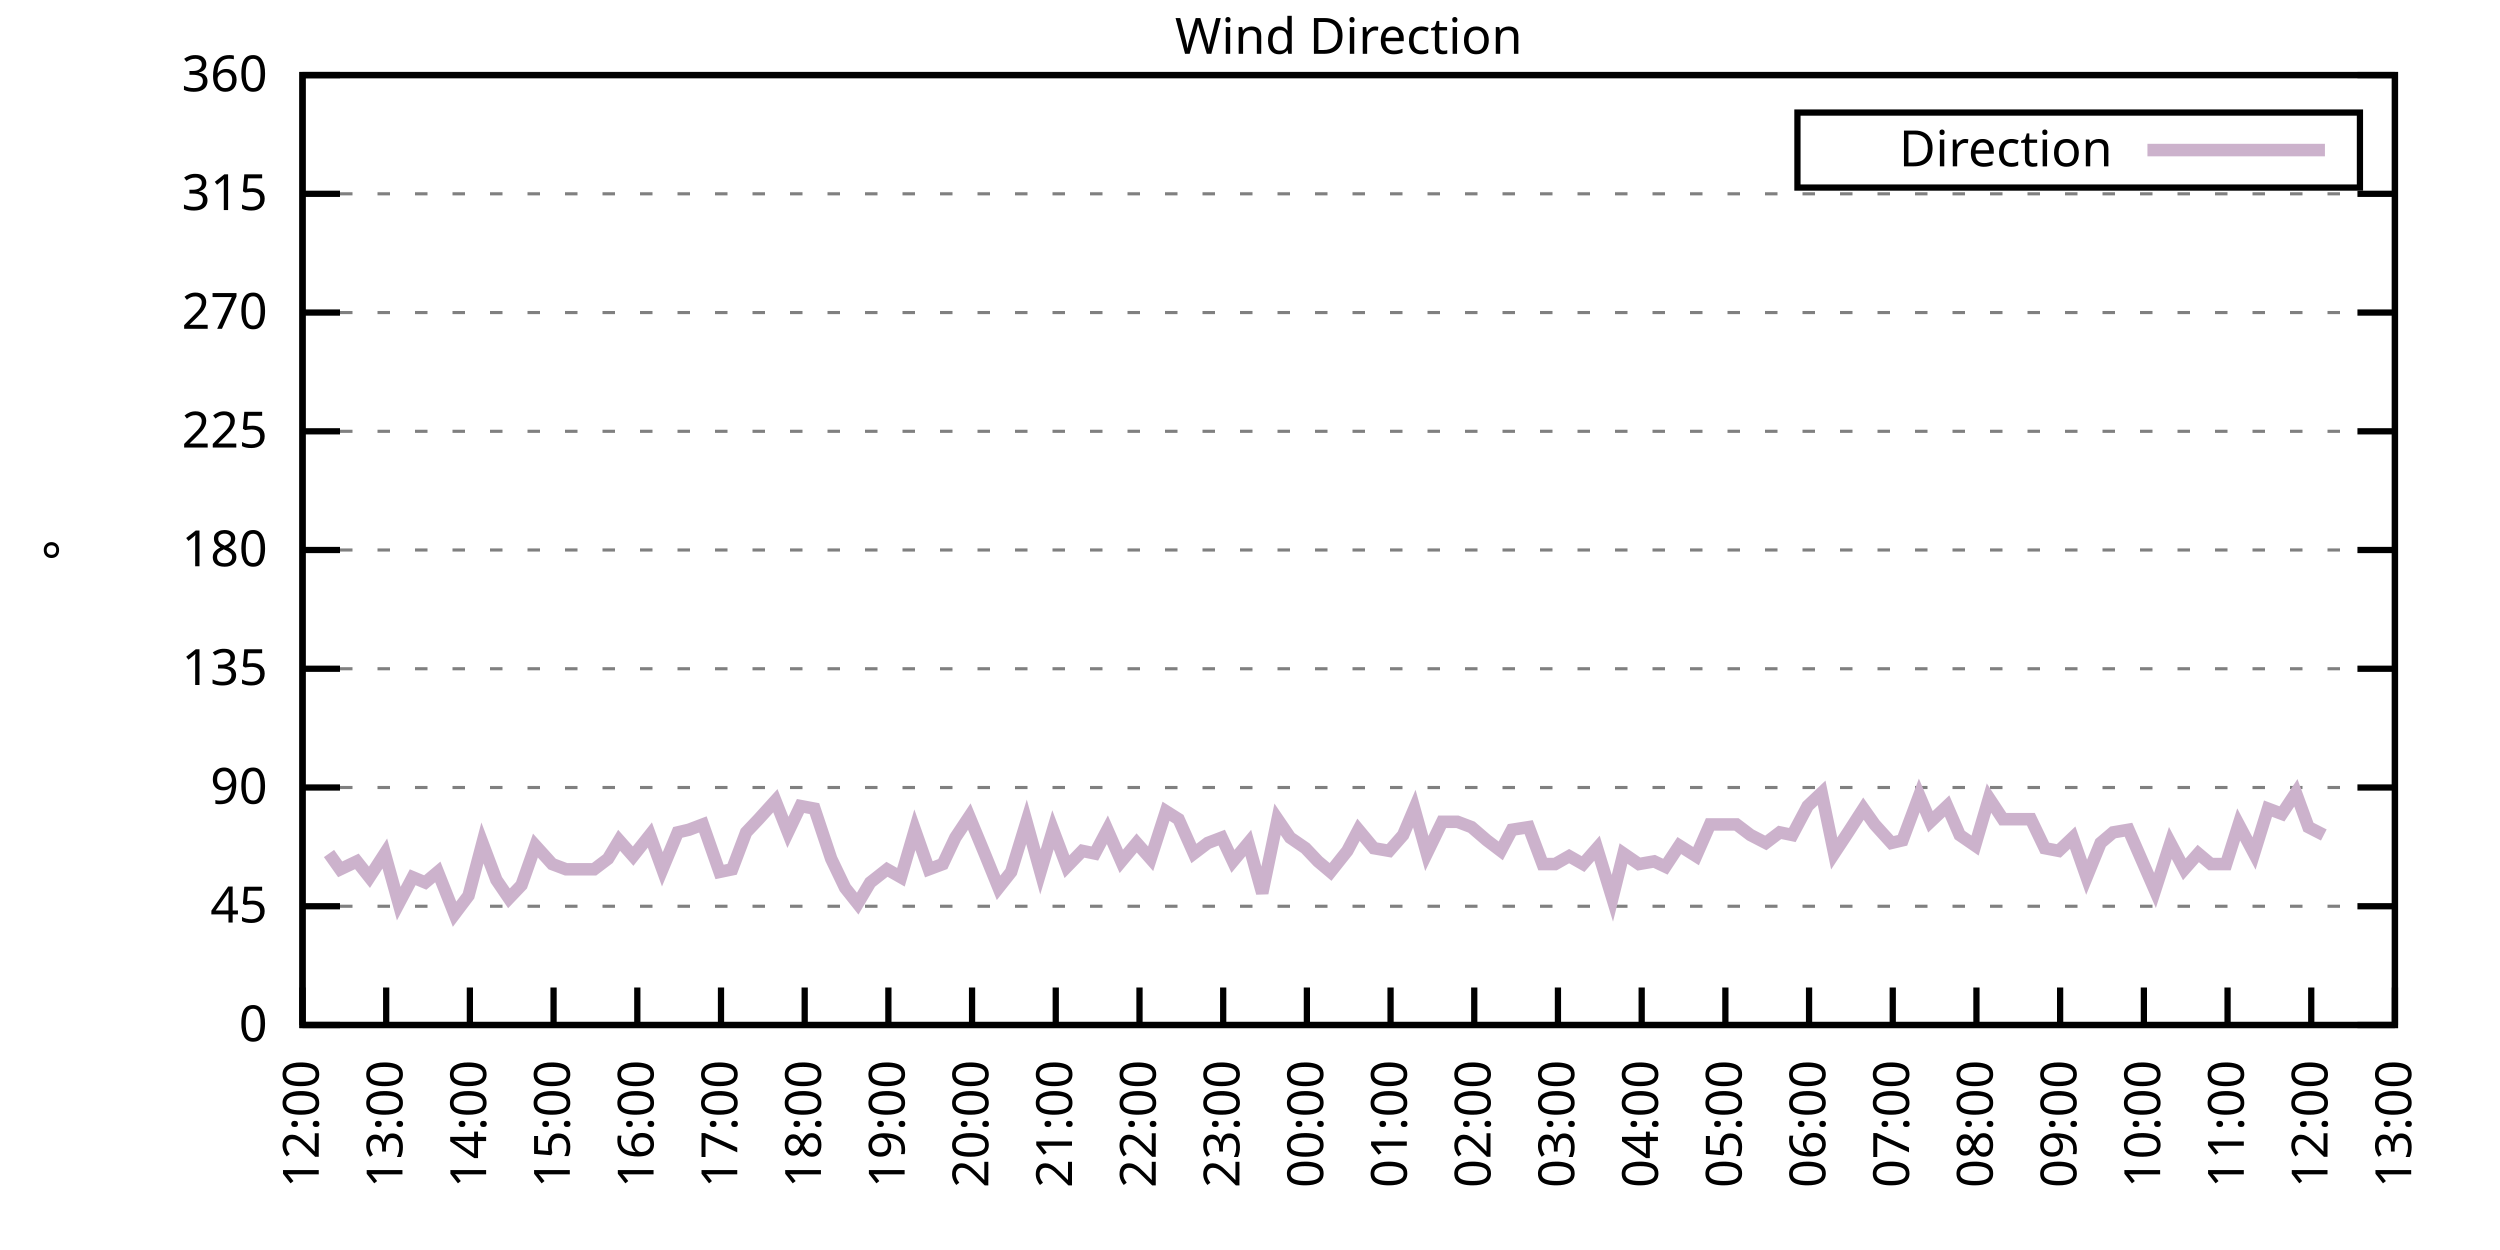
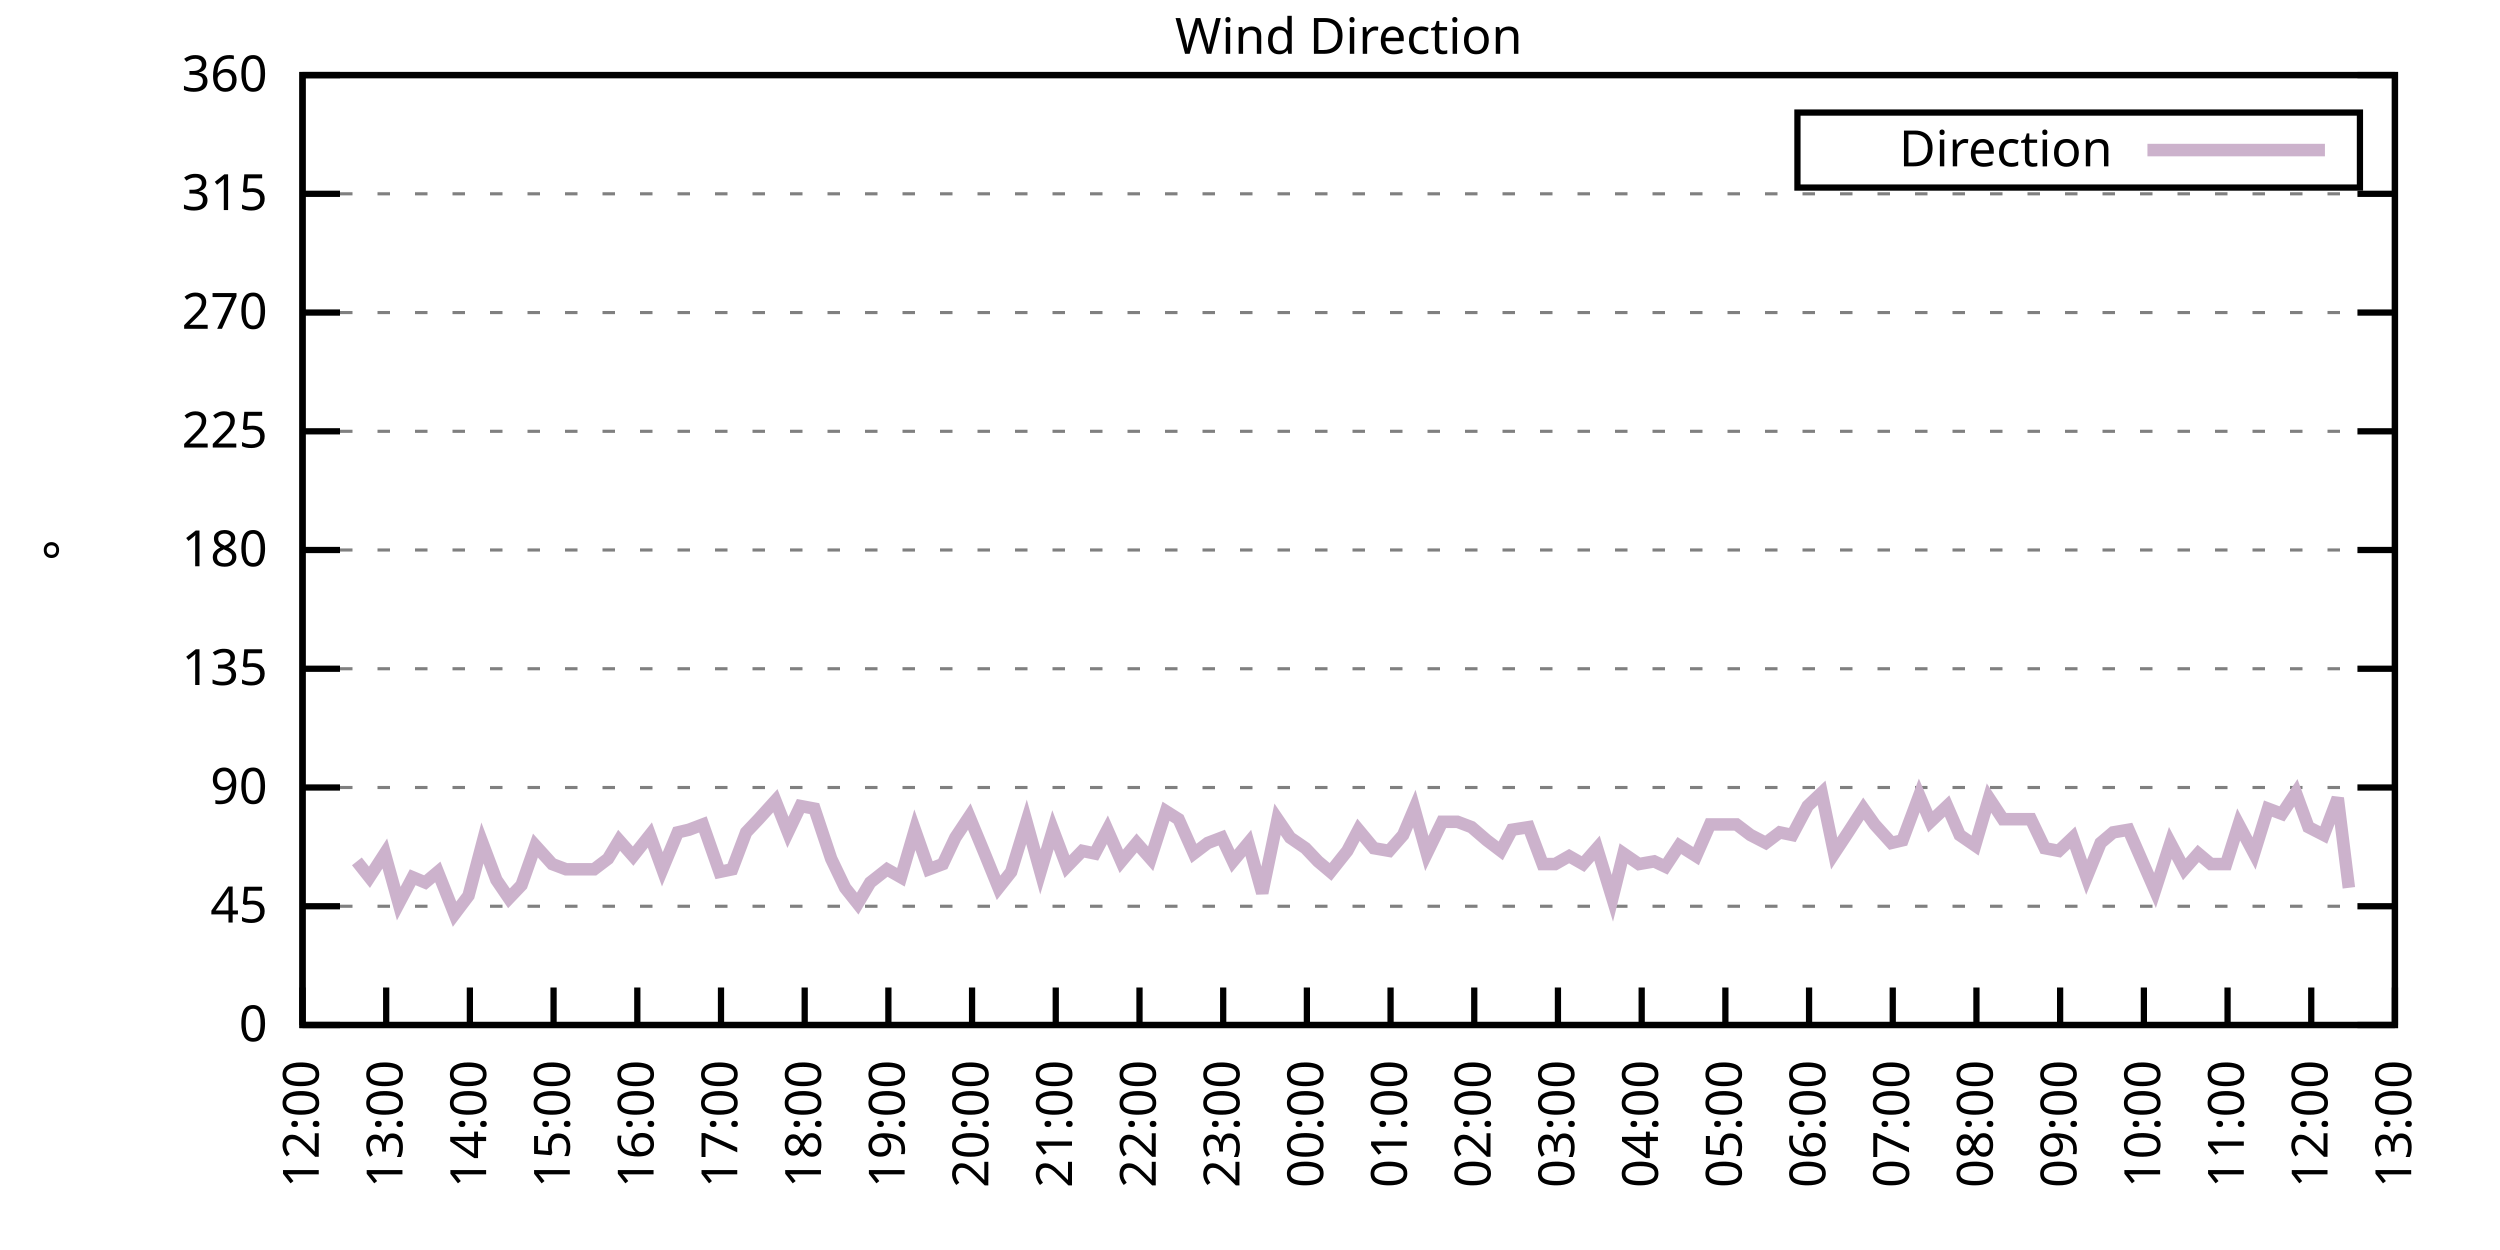
<svg xmlns="http://www.w3.org/2000/svg" xmlns:xlink="http://www.w3.org/1999/xlink" width="400" height="200" viewBox="0 0 400 200">
  <g id="gnuplot_canvas">
    <rect x="0" y="0" width="400" height="200" fill="none" />
    <defs>
      <circle id="gpDot" r="0.5" stroke-width="0.5" stroke="currentColor" />
      <path id="gpPt0" stroke-width="0.333" stroke="currentColor" d="M-1,0 h2 M0,-1 v2" />
      <path id="gpPt1" stroke-width="0.333" stroke="currentColor" d="M-1,-1 L1,1 M1,-1 L-1,1" />
      <path id="gpPt2" stroke-width="0.333" stroke="currentColor" d="M-1,0 L1,0 M0,-1 L0,1 M-1,-1 L1,1 M-1,1 L1,-1" />
      <rect id="gpPt3" stroke-width="0.333" stroke="currentColor" x="-1" y="-1" width="2" height="2" />
      <rect id="gpPt4" stroke-width="0.333" stroke="currentColor" fill="currentColor" x="-1" y="-1" width="2" height="2" />
      <circle id="gpPt5" stroke-width="0.333" stroke="currentColor" cx="0" cy="0" r="1" />
      <use xlink:href="#gpPt5" id="gpPt6" fill="currentColor" stroke="none" />
      <path id="gpPt7" stroke-width="0.333" stroke="currentColor" d="M0,-1.33 L-1.33,0.67 L1.33,0.67 z" />
      <use xlink:href="#gpPt7" id="gpPt8" fill="currentColor" stroke="none" />
      <use xlink:href="#gpPt7" id="gpPt9" stroke="currentColor" transform="rotate(180)" />
      <use xlink:href="#gpPt9" id="gpPt10" fill="currentColor" stroke="none" />
      <use xlink:href="#gpPt3" id="gpPt11" stroke="currentColor" transform="rotate(45)" />
      <use xlink:href="#gpPt11" id="gpPt12" fill="currentColor" stroke="none" />
      <path id="gpPt13" stroke-width="0.333" stroke="currentColor" d="M0,1.330 L1.265,0.411 L0.782,-1.067 L-0.782,-1.076 L-1.265,0.411 z" />
      <use xlink:href="#gpPt13" id="gpPt14" fill="currentColor" stroke="none" />
      <filter id="textbox" filterUnits="objectBoundingBox" x="0" y="0" height="1" width="1">
        <feFlood flood-color="white" flood-opacity="1" result="bgnd" />
        <feComposite in="SourceGraphic" in2="bgnd" operator="atop" />
      </filter>
      <filter id="greybox" filterUnits="objectBoundingBox" x="0" y="0" height="1" width="1">
        <feFlood flood-color="lightgrey" flood-opacity="1" result="grey" />
        <feComposite in="SourceGraphic" in2="grey" operator="atop" />
      </filter>
    </defs>
    <g fill="none" color="white" stroke="currentColor" stroke-width="1.00" stroke-linecap="butt" stroke-linejoin="miter">
</g>
    <g fill="none" color="black" stroke="currentColor" stroke-width="1.00" stroke-linecap="butt" stroke-linejoin="miter">
      <g stroke="none" shape-rendering="crispEdges">
        <polygon fill="rgb(255, 255, 255)" points="48.40,164.00 383.18,164.00 383.18,12.02 48.40,12.02 " />
      </g>
    </g>
    <g fill="none" color="black" stroke="currentColor" stroke-width="1.00" stroke-linecap="butt" stroke-linejoin="miter">
</g>
    <g fill="none" color="black" stroke="black" stroke-width="0.50" stroke-linecap="butt" stroke-linejoin="miter">
</g>
    <g fill="none" color="gray" stroke="currentColor" stroke-width="0.50" stroke-linecap="butt" stroke-linejoin="miter">
      <path stroke="gray" stroke-dasharray="2,4" class="gridline" d="M48.40,164.00 L383.19,164.00  " />
    </g>
    <g fill="none" color="gray" stroke="gray" stroke-width="1.00" stroke-linecap="butt" stroke-linejoin="miter">
</g>
    <g fill="none" color="black" stroke="currentColor" stroke-width="1.00" stroke-linecap="butt" stroke-linejoin="miter">
      <path stroke="black" d="M48.40,164.00 L54.40,164.00 M383.19,164.00 L377.19,164.00  " />
      <g transform="translate(42.80,166.60)" stroke="none" fill="black" font-family="Sans" font-size="8.00" text-anchor="end">
        <text>
          <tspan font-family="Sans"> 0</tspan>
        </text>
      </g>
    </g>
    <g fill="none" color="black" stroke="currentColor" stroke-width="1.00" stroke-linecap="butt" stroke-linejoin="miter">
</g>
    <g fill="none" color="black" stroke="black" stroke-width="0.50" stroke-linecap="butt" stroke-linejoin="miter">
</g>
    <g fill="none" color="gray" stroke="currentColor" stroke-width="0.50" stroke-linecap="butt" stroke-linejoin="miter">
      <path stroke="gray" stroke-dasharray="2,4" class="gridline" d="M48.40,145.00 L383.19,145.00  " />
    </g>
    <g fill="none" color="gray" stroke="gray" stroke-width="1.00" stroke-linecap="butt" stroke-linejoin="miter">
</g>
    <g fill="none" color="black" stroke="currentColor" stroke-width="1.00" stroke-linecap="butt" stroke-linejoin="miter">
      <path stroke="black" d="M48.40,145.00 L54.40,145.00 M383.19,145.00 L377.19,145.00  " />
      <g transform="translate(42.80,147.60)" stroke="none" fill="black" font-family="Sans" font-size="8.00" text-anchor="end">
        <text>
          <tspan font-family="Sans"> 45</tspan>
        </text>
      </g>
    </g>
    <g fill="none" color="black" stroke="currentColor" stroke-width="1.00" stroke-linecap="butt" stroke-linejoin="miter">
</g>
    <g fill="none" color="black" stroke="black" stroke-width="0.50" stroke-linecap="butt" stroke-linejoin="miter">
</g>
    <g fill="none" color="gray" stroke="currentColor" stroke-width="0.50" stroke-linecap="butt" stroke-linejoin="miter">
      <path stroke="gray" stroke-dasharray="2,4" class="gridline" d="M48.40,126.00 L383.19,126.00  " />
    </g>
    <g fill="none" color="gray" stroke="gray" stroke-width="1.00" stroke-linecap="butt" stroke-linejoin="miter">
</g>
    <g fill="none" color="black" stroke="currentColor" stroke-width="1.00" stroke-linecap="butt" stroke-linejoin="miter">
      <path stroke="black" d="M48.40,126.00 L54.40,126.00 M383.19,126.00 L377.19,126.00  " />
      <g transform="translate(42.80,128.60)" stroke="none" fill="black" font-family="Sans" font-size="8.00" text-anchor="end">
        <text>
          <tspan font-family="Sans"> 90</tspan>
        </text>
      </g>
    </g>
    <g fill="none" color="black" stroke="currentColor" stroke-width="1.00" stroke-linecap="butt" stroke-linejoin="miter">
</g>
    <g fill="none" color="black" stroke="black" stroke-width="0.50" stroke-linecap="butt" stroke-linejoin="miter">
</g>
    <g fill="none" color="gray" stroke="currentColor" stroke-width="0.50" stroke-linecap="butt" stroke-linejoin="miter">
      <path stroke="gray" stroke-dasharray="2,4" class="gridline" d="M48.40,107.00 L383.19,107.00  " />
    </g>
    <g fill="none" color="gray" stroke="gray" stroke-width="1.00" stroke-linecap="butt" stroke-linejoin="miter">
</g>
    <g fill="none" color="black" stroke="currentColor" stroke-width="1.00" stroke-linecap="butt" stroke-linejoin="miter">
      <path stroke="black" d="M48.40,107.00 L54.40,107.00 M383.19,107.00 L377.19,107.00  " />
      <g transform="translate(42.80,109.60)" stroke="none" fill="black" font-family="Sans" font-size="8.00" text-anchor="end">
        <text>
          <tspan font-family="Sans"> 135</tspan>
        </text>
      </g>
    </g>
    <g fill="none" color="black" stroke="currentColor" stroke-width="1.00" stroke-linecap="butt" stroke-linejoin="miter">
</g>
    <g fill="none" color="black" stroke="black" stroke-width="0.50" stroke-linecap="butt" stroke-linejoin="miter">
</g>
    <g fill="none" color="gray" stroke="currentColor" stroke-width="0.50" stroke-linecap="butt" stroke-linejoin="miter">
      <path stroke="gray" stroke-dasharray="2,4" class="gridline" d="M48.40,88.00 L383.19,88.00  " />
    </g>
    <g fill="none" color="gray" stroke="gray" stroke-width="1.00" stroke-linecap="butt" stroke-linejoin="miter">
</g>
    <g fill="none" color="black" stroke="currentColor" stroke-width="1.00" stroke-linecap="butt" stroke-linejoin="miter">
      <path stroke="black" d="M48.40,88.00 L54.40,88.00 M383.19,88.00 L377.19,88.00  " />
      <g transform="translate(42.80,90.60)" stroke="none" fill="black" font-family="Sans" font-size="8.00" text-anchor="end">
        <text>
          <tspan font-family="Sans"> 180</tspan>
        </text>
      </g>
    </g>
    <g fill="none" color="black" stroke="currentColor" stroke-width="1.00" stroke-linecap="butt" stroke-linejoin="miter">
</g>
    <g fill="none" color="black" stroke="black" stroke-width="0.50" stroke-linecap="butt" stroke-linejoin="miter">
</g>
    <g fill="none" color="gray" stroke="currentColor" stroke-width="0.50" stroke-linecap="butt" stroke-linejoin="miter">
      <path stroke="gray" stroke-dasharray="2,4" class="gridline" d="M48.40,69.01 L383.19,69.01  " />
    </g>
    <g fill="none" color="gray" stroke="gray" stroke-width="1.00" stroke-linecap="butt" stroke-linejoin="miter">
</g>
    <g fill="none" color="black" stroke="currentColor" stroke-width="1.00" stroke-linecap="butt" stroke-linejoin="miter">
      <path stroke="black" d="M48.40,69.01 L54.40,69.01 M383.19,69.01 L377.19,69.01  " />
      <g transform="translate(42.80,71.61)" stroke="none" fill="black" font-family="Sans" font-size="8.00" text-anchor="end">
        <text>
          <tspan font-family="Sans"> 225</tspan>
        </text>
      </g>
    </g>
    <g fill="none" color="black" stroke="currentColor" stroke-width="1.00" stroke-linecap="butt" stroke-linejoin="miter">
</g>
    <g fill="none" color="black" stroke="black" stroke-width="0.50" stroke-linecap="butt" stroke-linejoin="miter">
</g>
    <g fill="none" color="gray" stroke="currentColor" stroke-width="0.50" stroke-linecap="butt" stroke-linejoin="miter">
      <path stroke="gray" stroke-dasharray="2,4" class="gridline" d="M48.40,50.01 L383.19,50.01  " />
    </g>
    <g fill="none" color="gray" stroke="gray" stroke-width="1.00" stroke-linecap="butt" stroke-linejoin="miter">
</g>
    <g fill="none" color="black" stroke="currentColor" stroke-width="1.00" stroke-linecap="butt" stroke-linejoin="miter">
      <path stroke="black" d="M48.40,50.01 L54.40,50.01 M383.19,50.01 L377.19,50.01  " />
      <g transform="translate(42.80,52.61)" stroke="none" fill="black" font-family="Sans" font-size="8.00" text-anchor="end">
        <text>
          <tspan font-family="Sans"> 270</tspan>
        </text>
      </g>
    </g>
    <g fill="none" color="black" stroke="currentColor" stroke-width="1.00" stroke-linecap="butt" stroke-linejoin="miter">
</g>
    <g fill="none" color="black" stroke="black" stroke-width="0.50" stroke-linecap="butt" stroke-linejoin="miter">
</g>
    <g fill="none" color="gray" stroke="currentColor" stroke-width="0.50" stroke-linecap="butt" stroke-linejoin="miter">
      <path stroke="gray" stroke-dasharray="2,4" class="gridline" d="M48.40,31.01 L383.19,31.01  " />
    </g>
    <g fill="none" color="gray" stroke="gray" stroke-width="1.00" stroke-linecap="butt" stroke-linejoin="miter">
</g>
    <g fill="none" color="black" stroke="currentColor" stroke-width="1.00" stroke-linecap="butt" stroke-linejoin="miter">
      <path stroke="black" d="M48.40,31.01 L54.40,31.01 M383.19,31.01 L377.19,31.01  " />
      <g transform="translate(42.80,33.61)" stroke="none" fill="black" font-family="Sans" font-size="8.00" text-anchor="end">
        <text>
          <tspan font-family="Sans"> 315</tspan>
        </text>
      </g>
    </g>
    <g fill="none" color="black" stroke="currentColor" stroke-width="1.00" stroke-linecap="butt" stroke-linejoin="miter">
</g>
    <g fill="none" color="black" stroke="black" stroke-width="0.50" stroke-linecap="butt" stroke-linejoin="miter">
</g>
    <g fill="none" color="gray" stroke="currentColor" stroke-width="0.50" stroke-linecap="butt" stroke-linejoin="miter">
      <path stroke="gray" stroke-dasharray="2,4" class="gridline" d="M48.40,12.01 L383.19,12.01  " />
    </g>
    <g fill="none" color="gray" stroke="gray" stroke-width="1.00" stroke-linecap="butt" stroke-linejoin="miter">
</g>
    <g fill="none" color="black" stroke="currentColor" stroke-width="1.00" stroke-linecap="butt" stroke-linejoin="miter">
      <path stroke="black" d="M48.40,12.01 L54.40,12.01 M383.19,12.01 L377.19,12.01  " />
      <g transform="translate(42.80,14.61)" stroke="none" fill="black" font-family="Sans" font-size="8.00" text-anchor="end">
        <text>
          <tspan font-family="Sans"> 360</tspan>
        </text>
      </g>
    </g>
    <g fill="none" color="black" stroke="currentColor" stroke-width="1.00" stroke-linecap="butt" stroke-linejoin="miter">
      <path stroke="black" d="M48.40,164.00 L48.40,158.00  " />
      <g transform="translate(51.00,169.60) rotate(270.00)" stroke="none" fill="black" font-family="Sans" font-size="8.00" text-anchor="end">
        <text>
          <tspan font-family="Sans">12:00</tspan>
        </text>
      </g>
    </g>
    <g fill="none" color="black" stroke="currentColor" stroke-width="1.00" stroke-linecap="butt" stroke-linejoin="miter">
      <path stroke="black" d="M61.79,164.00 L61.79,158.00  " />
      <g transform="translate(64.39,169.60) rotate(270.00)" stroke="none" fill="black" font-family="Sans" font-size="8.00" text-anchor="end">
        <text>
          <tspan font-family="Sans">13:00</tspan>
        </text>
      </g>
    </g>
    <g fill="none" color="black" stroke="currentColor" stroke-width="1.00" stroke-linecap="butt" stroke-linejoin="miter">
      <path stroke="black" d="M75.18,164.00 L75.18,158.00  " />
      <g transform="translate(77.78,169.60) rotate(270.00)" stroke="none" fill="black" font-family="Sans" font-size="8.00" text-anchor="end">
        <text>
          <tspan font-family="Sans">14:00</tspan>
        </text>
      </g>
    </g>
    <g fill="none" color="black" stroke="currentColor" stroke-width="1.00" stroke-linecap="butt" stroke-linejoin="miter">
      <path stroke="black" d="M88.57,164.00 L88.57,158.00  " />
      <g transform="translate(91.17,169.60) rotate(270.00)" stroke="none" fill="black" font-family="Sans" font-size="8.00" text-anchor="end">
        <text>
          <tspan font-family="Sans">15:00</tspan>
        </text>
      </g>
    </g>
    <g fill="none" color="black" stroke="currentColor" stroke-width="1.00" stroke-linecap="butt" stroke-linejoin="miter">
      <path stroke="black" d="M101.97,164.00 L101.97,158.00  " />
      <g transform="translate(104.57,169.60) rotate(270.00)" stroke="none" fill="black" font-family="Sans" font-size="8.00" text-anchor="end">
        <text>
          <tspan font-family="Sans">16:00</tspan>
        </text>
      </g>
    </g>
    <g fill="none" color="black" stroke="currentColor" stroke-width="1.00" stroke-linecap="butt" stroke-linejoin="miter">
      <path stroke="black" d="M115.36,164.00 L115.36,158.00  " />
      <g transform="translate(117.96,169.60) rotate(270.00)" stroke="none" fill="black" font-family="Sans" font-size="8.00" text-anchor="end">
        <text>
          <tspan font-family="Sans">17:00</tspan>
        </text>
      </g>
    </g>
    <g fill="none" color="black" stroke="currentColor" stroke-width="1.00" stroke-linecap="butt" stroke-linejoin="miter">
      <path stroke="black" d="M128.75,164.00 L128.75,158.00  " />
      <g transform="translate(131.35,169.60) rotate(270.00)" stroke="none" fill="black" font-family="Sans" font-size="8.00" text-anchor="end">
        <text>
          <tspan font-family="Sans">18:00</tspan>
        </text>
      </g>
    </g>
    <g fill="none" color="black" stroke="currentColor" stroke-width="1.00" stroke-linecap="butt" stroke-linejoin="miter">
      <path stroke="black" d="M142.14,164.00 L142.14,158.00  " />
      <g transform="translate(144.74,169.60) rotate(270.00)" stroke="none" fill="black" font-family="Sans" font-size="8.00" text-anchor="end">
        <text>
          <tspan font-family="Sans">19:00</tspan>
        </text>
      </g>
    </g>
    <g fill="none" color="black" stroke="currentColor" stroke-width="1.00" stroke-linecap="butt" stroke-linejoin="miter">
      <path stroke="black" d="M155.53,164.00 L155.53,158.00  " />
      <g transform="translate(158.13,169.60) rotate(270.00)" stroke="none" fill="black" font-family="Sans" font-size="8.00" text-anchor="end">
        <text>
          <tspan font-family="Sans">20:00</tspan>
        </text>
      </g>
    </g>
    <g fill="none" color="black" stroke="currentColor" stroke-width="1.00" stroke-linecap="butt" stroke-linejoin="miter">
      <path stroke="black" d="M168.92,164.00 L168.92,158.00  " />
      <g transform="translate(171.52,169.60) rotate(270.00)" stroke="none" fill="black" font-family="Sans" font-size="8.00" text-anchor="end">
        <text>
          <tspan font-family="Sans">21:00</tspan>
        </text>
      </g>
    </g>
    <g fill="none" color="black" stroke="currentColor" stroke-width="1.00" stroke-linecap="butt" stroke-linejoin="miter">
      <path stroke="black" d="M182.32,164.00 L182.32,158.00  " />
      <g transform="translate(184.92,169.60) rotate(270.00)" stroke="none" fill="black" font-family="Sans" font-size="8.00" text-anchor="end">
        <text>
          <tspan font-family="Sans">22:00</tspan>
        </text>
      </g>
    </g>
    <g fill="none" color="black" stroke="currentColor" stroke-width="1.00" stroke-linecap="butt" stroke-linejoin="miter">
      <path stroke="black" d="M195.71,164.00 L195.71,158.00  " />
      <g transform="translate(198.31,169.60) rotate(270.00)" stroke="none" fill="black" font-family="Sans" font-size="8.00" text-anchor="end">
        <text>
          <tspan font-family="Sans">23:00</tspan>
        </text>
      </g>
    </g>
    <g fill="none" color="black" stroke="currentColor" stroke-width="1.00" stroke-linecap="butt" stroke-linejoin="miter">
      <path stroke="black" d="M209.10,164.00 L209.10,158.00  " />
      <g transform="translate(211.70,169.60) rotate(270.00)" stroke="none" fill="black" font-family="Sans" font-size="8.00" text-anchor="end">
        <text>
          <tspan font-family="Sans">00:00</tspan>
        </text>
      </g>
    </g>
    <g fill="none" color="black" stroke="currentColor" stroke-width="1.00" stroke-linecap="butt" stroke-linejoin="miter">
      <path stroke="black" d="M222.49,164.00 L222.49,158.00  " />
      <g transform="translate(225.09,169.60) rotate(270.00)" stroke="none" fill="black" font-family="Sans" font-size="8.00" text-anchor="end">
        <text>
          <tspan font-family="Sans">01:00</tspan>
        </text>
      </g>
    </g>
    <g fill="none" color="black" stroke="currentColor" stroke-width="1.00" stroke-linecap="butt" stroke-linejoin="miter">
      <path stroke="black" d="M235.88,164.00 L235.88,158.00  " />
      <g transform="translate(238.48,169.60) rotate(270.00)" stroke="none" fill="black" font-family="Sans" font-size="8.00" text-anchor="end">
        <text>
          <tspan font-family="Sans">02:00</tspan>
        </text>
      </g>
    </g>
    <g fill="none" color="black" stroke="currentColor" stroke-width="1.00" stroke-linecap="butt" stroke-linejoin="miter">
      <path stroke="black" d="M249.27,164.00 L249.27,158.00  " />
      <g transform="translate(251.87,169.60) rotate(270.00)" stroke="none" fill="black" font-family="Sans" font-size="8.00" text-anchor="end">
        <text>
          <tspan font-family="Sans">03:00</tspan>
        </text>
      </g>
    </g>
    <g fill="none" color="black" stroke="currentColor" stroke-width="1.00" stroke-linecap="butt" stroke-linejoin="miter">
      <path stroke="black" d="M262.67,164.00 L262.67,158.00  " />
      <g transform="translate(265.27,169.60) rotate(270.00)" stroke="none" fill="black" font-family="Sans" font-size="8.00" text-anchor="end">
        <text>
          <tspan font-family="Sans">04:00</tspan>
        </text>
      </g>
    </g>
    <g fill="none" color="black" stroke="currentColor" stroke-width="1.00" stroke-linecap="butt" stroke-linejoin="miter">
      <path stroke="black" d="M276.06,164.00 L276.06,158.00  " />
      <g transform="translate(278.66,169.60) rotate(270.00)" stroke="none" fill="black" font-family="Sans" font-size="8.00" text-anchor="end">
        <text>
          <tspan font-family="Sans">05:00</tspan>
        </text>
      </g>
    </g>
    <g fill="none" color="black" stroke="currentColor" stroke-width="1.00" stroke-linecap="butt" stroke-linejoin="miter">
      <path stroke="black" d="M289.45,164.00 L289.45,158.00  " />
      <g transform="translate(292.05,169.60) rotate(270.00)" stroke="none" fill="black" font-family="Sans" font-size="8.00" text-anchor="end">
        <text>
          <tspan font-family="Sans">06:00</tspan>
        </text>
      </g>
    </g>
    <g fill="none" color="black" stroke="currentColor" stroke-width="1.00" stroke-linecap="butt" stroke-linejoin="miter">
      <path stroke="black" d="M302.84,164.00 L302.84,158.00  " />
      <g transform="translate(305.44,169.60) rotate(270.00)" stroke="none" fill="black" font-family="Sans" font-size="8.00" text-anchor="end">
        <text>
          <tspan font-family="Sans">07:00</tspan>
        </text>
      </g>
    </g>
    <g fill="none" color="black" stroke="currentColor" stroke-width="1.00" stroke-linecap="butt" stroke-linejoin="miter">
      <path stroke="black" d="M316.23,164.00 L316.23,158.00  " />
      <g transform="translate(318.83,169.60) rotate(270.00)" stroke="none" fill="black" font-family="Sans" font-size="8.00" text-anchor="end">
        <text>
          <tspan font-family="Sans">08:00</tspan>
        </text>
      </g>
    </g>
    <g fill="none" color="black" stroke="currentColor" stroke-width="1.00" stroke-linecap="butt" stroke-linejoin="miter">
      <path stroke="black" d="M329.62,164.00 L329.62,158.00  " />
      <g transform="translate(332.22,169.60) rotate(270.00)" stroke="none" fill="black" font-family="Sans" font-size="8.00" text-anchor="end">
        <text>
          <tspan font-family="Sans">09:00</tspan>
        </text>
      </g>
    </g>
    <g fill="none" color="black" stroke="currentColor" stroke-width="1.00" stroke-linecap="butt" stroke-linejoin="miter">
      <path stroke="black" d="M343.02,164.00 L343.02,158.00  " />
      <g transform="translate(345.62,169.60) rotate(270.00)" stroke="none" fill="black" font-family="Sans" font-size="8.00" text-anchor="end">
        <text>
          <tspan font-family="Sans">10:00</tspan>
        </text>
      </g>
    </g>
    <g fill="none" color="black" stroke="currentColor" stroke-width="1.00" stroke-linecap="butt" stroke-linejoin="miter">
      <path stroke="black" d="M356.41,164.00 L356.41,158.00  " />
      <g transform="translate(359.01,169.60) rotate(270.00)" stroke="none" fill="black" font-family="Sans" font-size="8.00" text-anchor="end">
        <text>
          <tspan font-family="Sans">11:00</tspan>
        </text>
      </g>
    </g>
    <g fill="none" color="black" stroke="currentColor" stroke-width="1.00" stroke-linecap="butt" stroke-linejoin="miter">
      <path stroke="black" d="M369.80,164.00 L369.80,158.00  " />
      <g transform="translate(372.40,169.60) rotate(270.00)" stroke="none" fill="black" font-family="Sans" font-size="8.00" text-anchor="end">
        <text>
          <tspan font-family="Sans">12:00</tspan>
        </text>
      </g>
    </g>
    <g fill="none" color="black" stroke="currentColor" stroke-width="1.00" stroke-linecap="butt" stroke-linejoin="miter">
      <path stroke="black" d="M383.19,164.00 L383.19,158.00  " />
      <g transform="translate(385.79,169.60) rotate(270.00)" stroke="none" fill="black" font-family="Sans" font-size="8.00" text-anchor="end">
        <text>
          <tspan font-family="Sans">13:00</tspan>
        </text>
      </g>
    </g>
    <g fill="none" color="black" stroke="currentColor" stroke-width="1.00" stroke-linecap="butt" stroke-linejoin="miter">
</g>
    <g fill="none" color="black" stroke="currentColor" stroke-width="1.00" stroke-linecap="butt" stroke-linejoin="miter">
      <path stroke="black" d="M48.40,12.01 L48.40,164.00 L383.19,164.00 L383.19,12.01 L48.40,12.01 Z  " />
    </g>
    <g fill="none" color="black" stroke="currentColor" stroke-width="1.00" stroke-linecap="butt" stroke-linejoin="miter">
</g>
    <g fill="none" color="black" stroke="currentColor" stroke-width="1.00" stroke-linecap="butt" stroke-linejoin="miter">
      <path stroke="black" d="M287.59,30.01 L287.59,18.01 L377.59,18.01 L377.59,30.01 L287.59,30.01 Z  " />
    </g>
    <g id="Wind_direction_plot_1">
      <g fill="none" color="white" stroke="black" stroke-width="2.00" stroke-linecap="butt" stroke-linejoin="miter">
</g>
      <g fill="none" color="black" stroke="currentColor" stroke-width="2.00" stroke-linecap="butt" stroke-linejoin="miter">
        <g transform="translate(337.99,26.61)" stroke="none" fill="black" font-family="Sans" font-size="8.00" text-anchor="end">
          <text>
            <tspan font-family="Sans">Direction</tspan>
          </text>
        </g>
      </g>
      <g fill="none" color="black" stroke="currentColor" stroke-width="2.00" stroke-linecap="butt" stroke-linejoin="miter">
-         <path stroke="rgb(204, 178, 204)" d="M343.59,24.01 L371.99,24.01 M52.64,136.56 L54.43,139.09 L57.10,137.82 L59.11,140.36 L61.57,136.56 L63.80,144.58   L66.03,140.36 L68.04,141.20 L70.05,139.51 L72.73,146.27 L74.96,143.31 L77.19,134.87 L79.42,140.78 L81.43,143.73   L83.44,141.62 L85.67,135.29 L88.35,138.25 L90.58,139.09 L92.15,139.09 L95.05,139.09 L97.28,137.40 L99.06,134.45   L101.30,136.98 L103.98,133.60 L105.98,139.09 L108.44,133.18 L110.22,132.76 L112.46,131.91 L115.13,139.51 L117.14,139.09   L119.38,133.18 L121.38,131.07 L124.06,128.11 L126.07,133.18 L128.08,128.96 L130.31,129.38 L132.99,137.40 L135.22,142.05   L137.23,144.58 L139.24,141.20 L141.92,139.09 L144.15,140.36 L146.38,132.76 L148.61,139.09 L150.85,138.25 L152.85,134.02   L155.09,130.65 L157.54,136.56 L159.77,142.05 L161.78,139.51 L164.24,131.49 L166.47,139.51 L168.48,132.76 L170.71,138.67   L173.17,136.14 L175.17,136.56 L177.18,132.76 L179.41,137.82 L181.87,134.87 L184.10,137.40 L186.56,129.80 L188.57,131.07   L191.02,136.56 L193.25,134.87 L195.48,134.02 L197.27,137.82 L199.73,134.87 L201.96,142.89 L204.41,131.07 L206.42,134.02   L208.88,135.71 L210.88,137.82 L212.89,139.51 L215.57,136.14 L217.36,132.76 L219.81,135.71 L222.27,136.14 L224.50,133.60   L226.29,129.38 L228.29,136.56 L230.75,131.49 L233.20,131.49 L235.44,132.34 L237.89,134.45 L240.12,136.14 L241.91,132.76   L244.59,132.34 L246.82,138.25 L248.83,138.25 L251.06,136.98 L253.29,138.25 L255.52,135.71 L257.98,143.73 L259.76,136.56   L262.22,138.25 L264.67,137.82 L266.46,138.67 L268.69,135.29 L271.37,136.98 L273.60,131.91 L277.84,131.91 L280.07,133.60   L282.53,134.87 L284.76,133.18 L286.77,133.60 L289.23,128.96 L291.46,126.85 L293.47,136.56 L295.70,133.18 L298.15,129.38   L299.94,131.91 L302.62,134.87 L304.40,134.45 L307.08,127.27 L308.87,131.49 L311.54,128.96 L313.55,133.60 L316.01,135.29   L318.24,127.69 L320.47,131.07 L324.94,131.07 L327.17,135.71 L329.40,136.14 L331.63,134.02 L333.86,140.36 L336.10,134.87   L338.10,133.18 L340.56,132.76 L344.80,142.47 L347.26,134.87 L349.49,139.09 L351.72,136.56 L353.73,138.25 L356.18,138.25   L358.19,131.91 L360.65,136.56 L362.88,129.38 L365.11,130.22 L367.34,126.85 L369.35,132.34 L371.81,133.60  " />
+         <path stroke="rgb(204, 178, 204)" d="M343.59,24.01 L371.99,24.01 M57.10,137.82 L59.11,140.36 L61.57,136.56 L63.80,144.58 L66.03,140.36 L68.04,141.20   L70.05,139.51 L72.73,146.27 L74.96,143.31 L77.19,134.87 L79.42,140.78 L81.43,143.73 L83.44,141.62 L85.67,135.29   L88.35,138.25 L90.58,139.09 L92.15,139.09 L95.05,139.09 L97.28,137.40 L99.06,134.45 L101.30,136.98 L103.98,133.60   L105.98,139.09 L108.44,133.18 L110.22,132.76 L112.46,131.91 L115.13,139.51 L117.14,139.09 L119.38,133.18 L121.38,131.07   L124.06,128.11 L126.07,133.18 L128.08,128.96 L130.31,129.38 L132.99,137.40 L135.22,142.05 L137.23,144.58 L139.24,141.20   L141.92,139.09 L144.15,140.36 L146.38,132.76 L148.61,139.09 L150.85,138.25 L152.85,134.02 L155.09,130.65 L157.54,136.56   L159.77,142.05 L161.78,139.51 L164.24,131.49 L166.47,139.51 L168.48,132.76 L170.71,138.67 L173.17,136.14 L175.17,136.56   L177.18,132.76 L179.41,137.82 L181.87,134.87 L184.10,137.40 L186.56,129.80 L188.57,131.07 L191.02,136.56 L193.25,134.87   L195.48,134.02 L197.27,137.82 L199.73,134.87 L201.96,142.89 L204.41,131.07 L206.42,134.02 L208.88,135.71 L210.88,137.82   L212.89,139.51 L215.57,136.14 L217.36,132.76 L219.81,135.71 L222.27,136.14 L224.50,133.60 L226.29,129.38 L228.29,136.56   L230.75,131.49 L233.20,131.49 L235.44,132.34 L237.89,134.45 L240.12,136.14 L241.91,132.76 L244.59,132.34 L246.82,138.25   L248.83,138.25 L251.06,136.98 L253.29,138.25 L255.52,135.71 L257.98,143.73 L259.76,136.56 L262.22,138.25 L264.67,137.82   L266.46,138.67 L268.69,135.29 L271.37,136.98 L273.60,131.91 L277.84,131.91 L280.07,133.60 L282.53,134.87 L284.76,133.18   L286.77,133.60 L289.23,128.96 L291.46,126.85 L293.47,136.56 L295.70,133.18 L298.15,129.38 L299.94,131.91 L302.62,134.87   L304.40,134.45 L307.08,127.27 L308.87,131.49 L311.54,128.96 L313.55,133.60 L316.01,135.29 L318.24,127.69 L320.47,131.07   L324.94,131.07 L327.17,135.71 L329.40,136.14 L331.63,134.02 L333.86,140.36 L336.10,134.87 L338.10,133.18 L340.56,132.76   L344.80,142.47 L347.26,134.87 L349.49,139.09 L351.72,136.56 L353.73,138.25 L356.18,138.25 L358.19,131.91 L360.65,136.56   L362.88,129.38 L365.11,130.22 L367.34,126.85 L369.35,132.34 L371.81,133.60 L374.04,127.69 L375.82,142.05  " />
      </g>
    </g>
    <g fill="none" color="black" stroke="currentColor" stroke-width="2.00" stroke-linecap="butt" stroke-linejoin="miter">
</g>
    <g fill="none" color="black" stroke="black" stroke-width="1.00" stroke-linecap="butt" stroke-linejoin="miter">
</g>
    <g fill="none" color="black" stroke="currentColor" stroke-width="1.00" stroke-linecap="butt" stroke-linejoin="miter">
      <path stroke="black" d="M48.40,12.01 L48.40,164.00 L383.19,164.00 L383.19,12.01 L48.40,12.01 Z  " />
      <g transform="translate(12.80,88.01) rotate(270.00)" stroke="none" fill="black" font-family="Sans" font-size="8.00" text-anchor="middle">
        <text>
          <tspan font-family="Sans">°</tspan>
        </text>
      </g>
    </g>
    <g fill="none" color="black" stroke="currentColor" stroke-width="1.00" stroke-linecap="butt" stroke-linejoin="miter">
</g>
    <g fill="none" color="black" stroke="currentColor" stroke-width="1.00" stroke-linecap="butt" stroke-linejoin="miter">
      <g transform="translate(215.79,8.61)" stroke="none" fill="black" font-family="Sans" font-size="8.00" text-anchor="middle">
        <text>
          <tspan font-family="Sans">Wind Direction</tspan>
        </text>
      </g>
    </g>
    <g fill="none" color="black" stroke="currentColor" stroke-width="1.00" stroke-linecap="butt" stroke-linejoin="miter">
</g>
  </g>
</svg>
